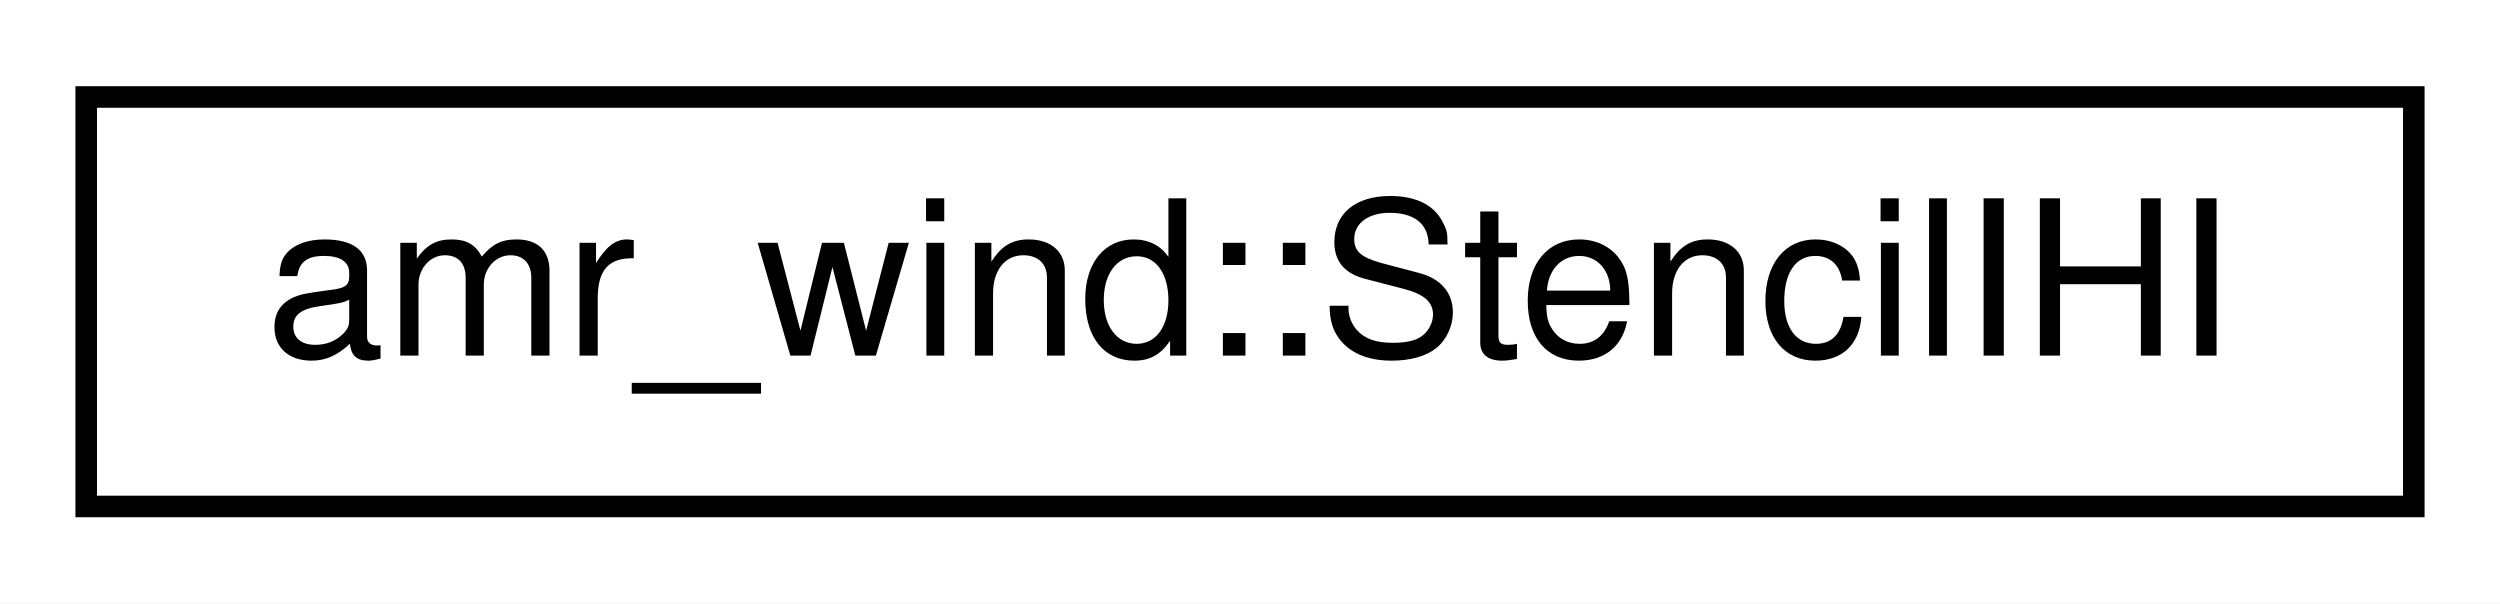
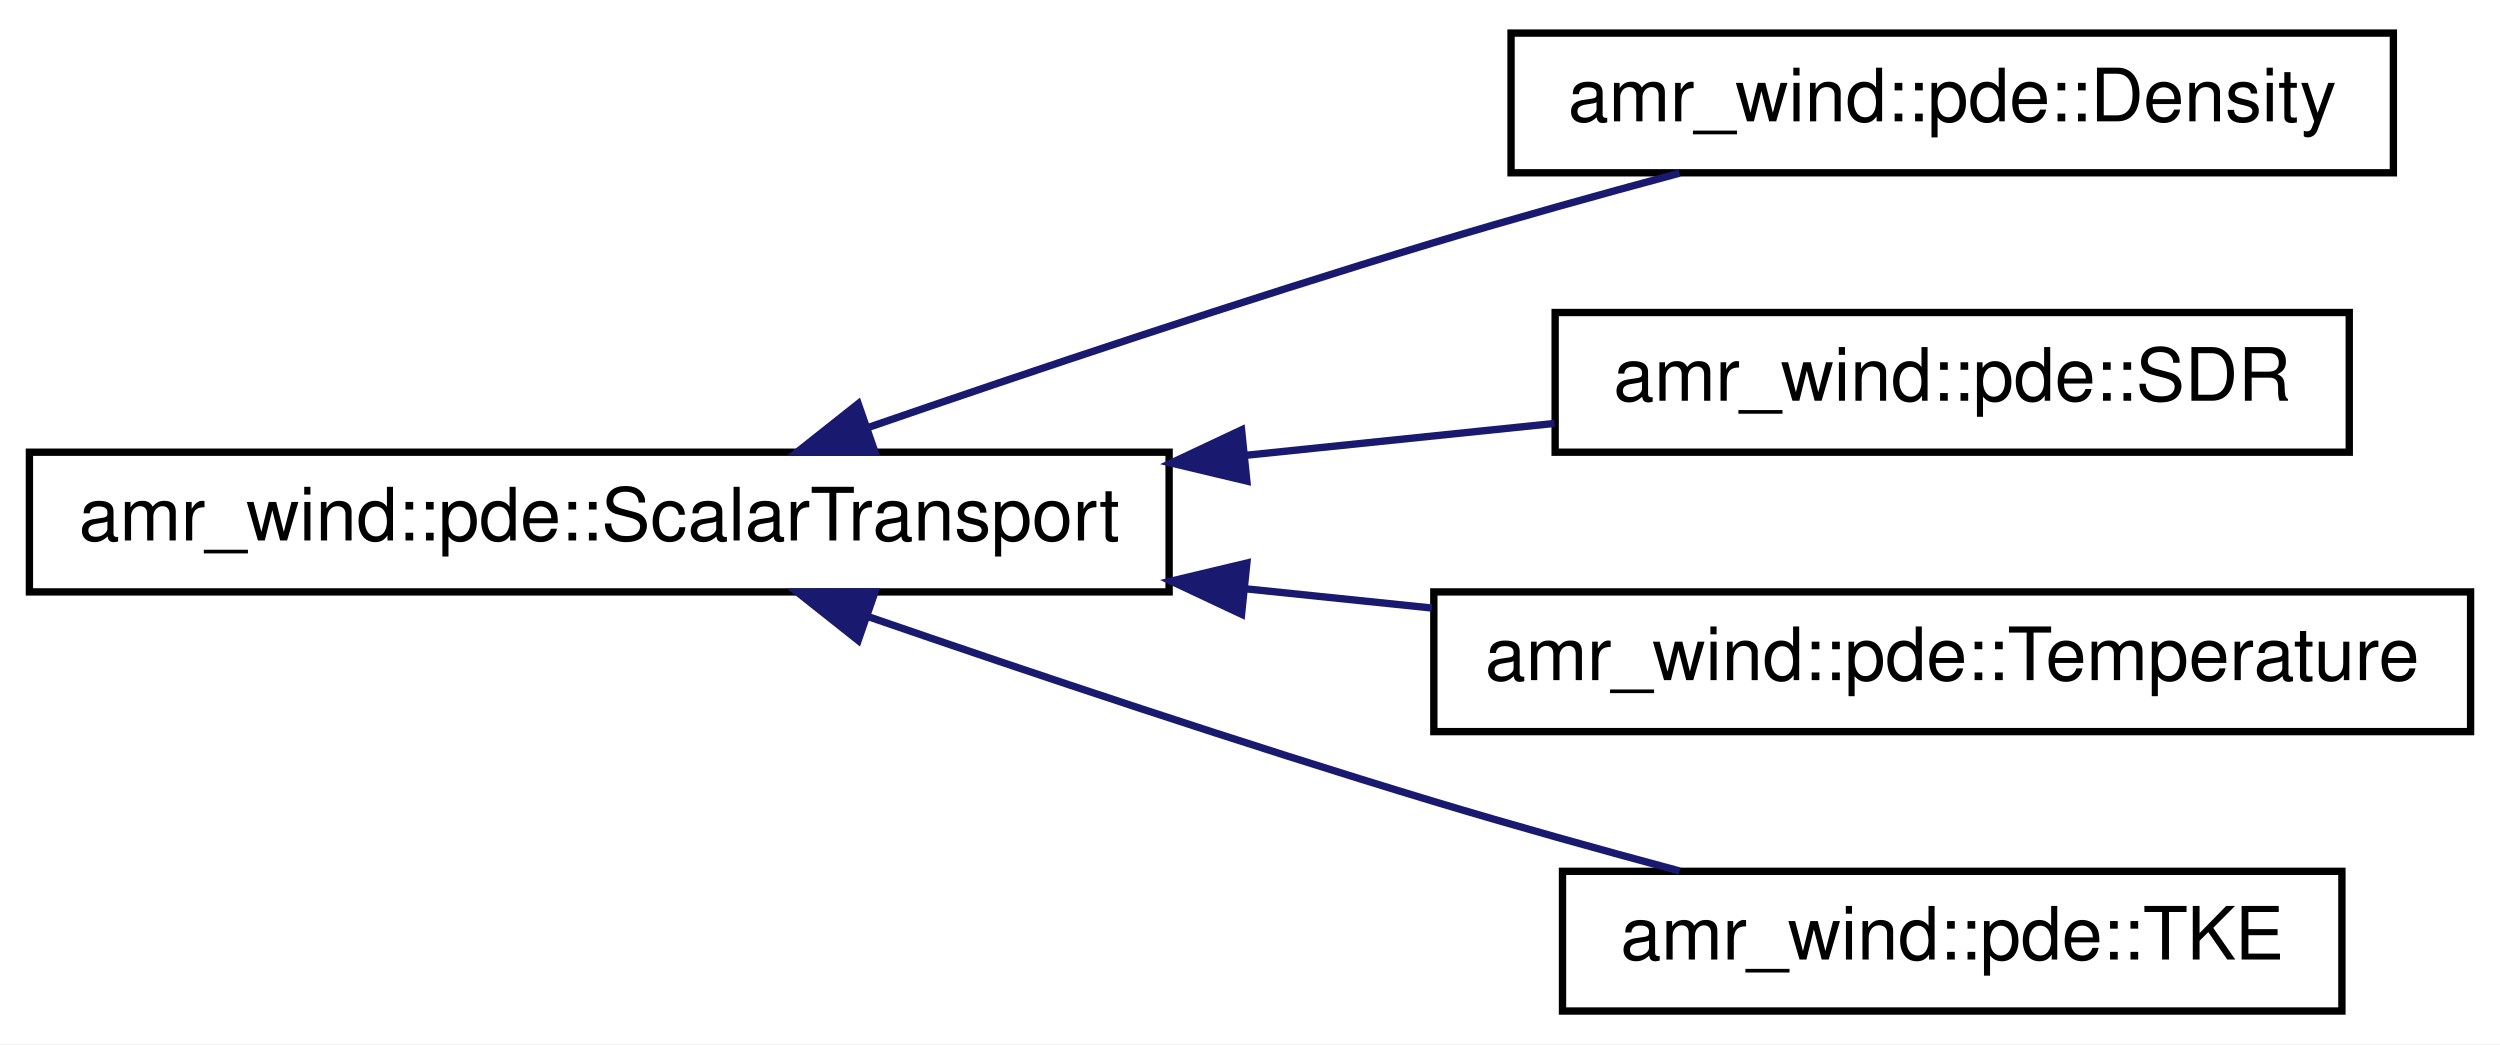
- <svg xmlns="http://www.w3.org/2000/svg" xmlns:xlink="http://www.w3.org/1999/xlink" width="116pt" height="28pt" viewBox="0.00 0.00 116.00 28.00">
-   <g id="graph0" class="graph" transform="scale(1 1) rotate(0) translate(4 24)">
-     <polygon fill="#ffffff" stroke="transparent" points="-4,4 -4,-24 112,-24 112,4 -4,4" />
+ <svg xmlns="http://www.w3.org/2000/svg" xmlns:xlink="http://www.w3.org/1999/xlink" width="340pt" height="142pt" viewBox="0.00 0.00 340.00 142.00">
+   <g id="graph0" class="graph" transform="scale(1 1) rotate(0) translate(4 138)">
+     <polygon fill="#ffffff" stroke="transparent" points="-4,4 -4,-138 336,-138 336,4 -4,4" />
    <g id="node1" class="node">
      <g id="a_node1">
-         <a xlink:href="structamr__wind_1_1_stencil_i_h_i.html" target="_top" xlink:title="amr_wind::StencilIHI">
-           <polygon fill="#ffffff" stroke="#000000" points="0,-.5 0,-19.5 108,-19.5 108,-.5 0,-.5" />
-           <text text-anchor="middle" x="54" y="-7.5" font-family="Helvetica,sans-Serif" font-size="10.00" fill="#000000">amr_wind::StencilIHI</text>
+         <a xlink:href="structamr__wind_1_1pde_1_1_scalar_transport.html" target="_top" xlink:title="Characteristics of a scalar transport equationThis class defines common characteristics of a scalar t...">
+           <polygon fill="#ffffff" stroke="#000000" points="0,-57.5 0,-76.5 155,-76.5 155,-57.5 0,-57.5" />
+           <text text-anchor="middle" x="77.5" y="-64.5" font-family="Helvetica,sans-Serif" font-size="10.00" fill="#000000">amr_wind::pde::ScalarTransport</text>
        </a>
      </g>
    </g>
+     <g id="node2" class="node">
+       <g id="a_node2">
+         <a xlink:href="structamr__wind_1_1pde_1_1_density.html" target="_top" xlink:title="amr_wind::pde::Density">
+           <polygon fill="#ffffff" stroke="#000000" points="201.5,-114.5 201.5,-133.5 321.5,-133.5 321.5,-114.5 201.5,-114.5" />
+           <text text-anchor="middle" x="261.5" y="-121.5" font-family="Helvetica,sans-Serif" font-size="10.00" fill="#000000">amr_wind::pde::Density</text>
+         </a>
+       </g>
+     </g>
+     <g id="edge1" class="edge">
+       <path fill="none" stroke="#191970" d="M114.085,-79.868C136.239,-87.505 165.123,-97.189 191,-105 201.801,-108.26 213.612,-111.55 224.427,-114.455" />
+       <polygon fill="#191970" stroke="#191970" points="115.01,-76.484 104.415,-76.517 112.718,-83.098 115.01,-76.484" />
+     </g>
+     <g id="node3" class="node">
+       <g id="a_node3">
+         <a xlink:href="structamr__wind_1_1pde_1_1_s_d_r.html" target="_top" xlink:title="amr_wind::pde::SDR">
+           <polygon fill="#ffffff" stroke="#000000" points="207.5,-76.5 207.5,-95.5 315.5,-95.5 315.5,-76.5 207.5,-76.5" />
+           <text text-anchor="middle" x="261.5" y="-83.5" font-family="Helvetica,sans-Serif" font-size="10.00" fill="#000000">amr_wind::pde::SDR</text>
+         </a>
+       </g>
+     </g>
+     <g id="edge2" class="edge">
+       <path fill="none" stroke="#191970" d="M165.614,-76.099C179.884,-77.572 194.278,-79.059 207.421,-80.416" />
+       <polygon fill="#191970" stroke="#191970" points="165.572,-72.576 155.266,-75.03 164.853,-79.539 165.572,-72.576" />
+     </g>
+     <g id="node4" class="node">
+       <g id="a_node4">
+         <a xlink:href="structamr__wind_1_1pde_1_1_temperature.html" target="_top" xlink:title="Characteristics of temperature transport equation. ">
+           <polygon fill="#ffffff" stroke="#000000" points="191,-38.5 191,-57.5 332,-57.5 332,-38.5 191,-38.5" />
+           <text text-anchor="middle" x="261.5" y="-45.5" font-family="Helvetica,sans-Serif" font-size="10.00" fill="#000000">amr_wind::pde::Temperature</text>
+         </a>
+       </g>
+     </g>
+     <g id="edge3" class="edge">
+       <path fill="none" stroke="#191970" d="M165.255,-57.938C173.798,-57.056 182.39,-56.169 190.735,-55.307" />
+       <polygon fill="#191970" stroke="#191970" points="164.853,-54.461 155.266,-58.97 165.572,-61.424 164.853,-54.461" />
+     </g>
+     <g id="node5" class="node">
+       <g id="a_node5">
+         <a xlink:href="structamr__wind_1_1pde_1_1_t_k_e.html" target="_top" xlink:title="amr_wind::pde::TKE">
+           <polygon fill="#ffffff" stroke="#000000" points="208.5,-.5 208.5,-19.5 314.5,-19.5 314.5,-.5 208.5,-.5" />
+           <text text-anchor="middle" x="261.5" y="-7.5" font-family="Helvetica,sans-Serif" font-size="10.00" fill="#000000">amr_wind::pde::TKE</text>
+         </a>
+       </g>
+     </g>
+     <g id="edge4" class="edge">
+       <path fill="none" stroke="#191970" d="M114.085,-54.132C136.239,-46.495 165.123,-36.811 191,-29 201.801,-25.74 213.612,-22.45 224.427,-19.545" />
+       <polygon fill="#191970" stroke="#191970" points="112.718,-50.902 104.415,-57.483 115.01,-57.516 112.718,-50.902" />
+     </g>
  </g>
</svg>
